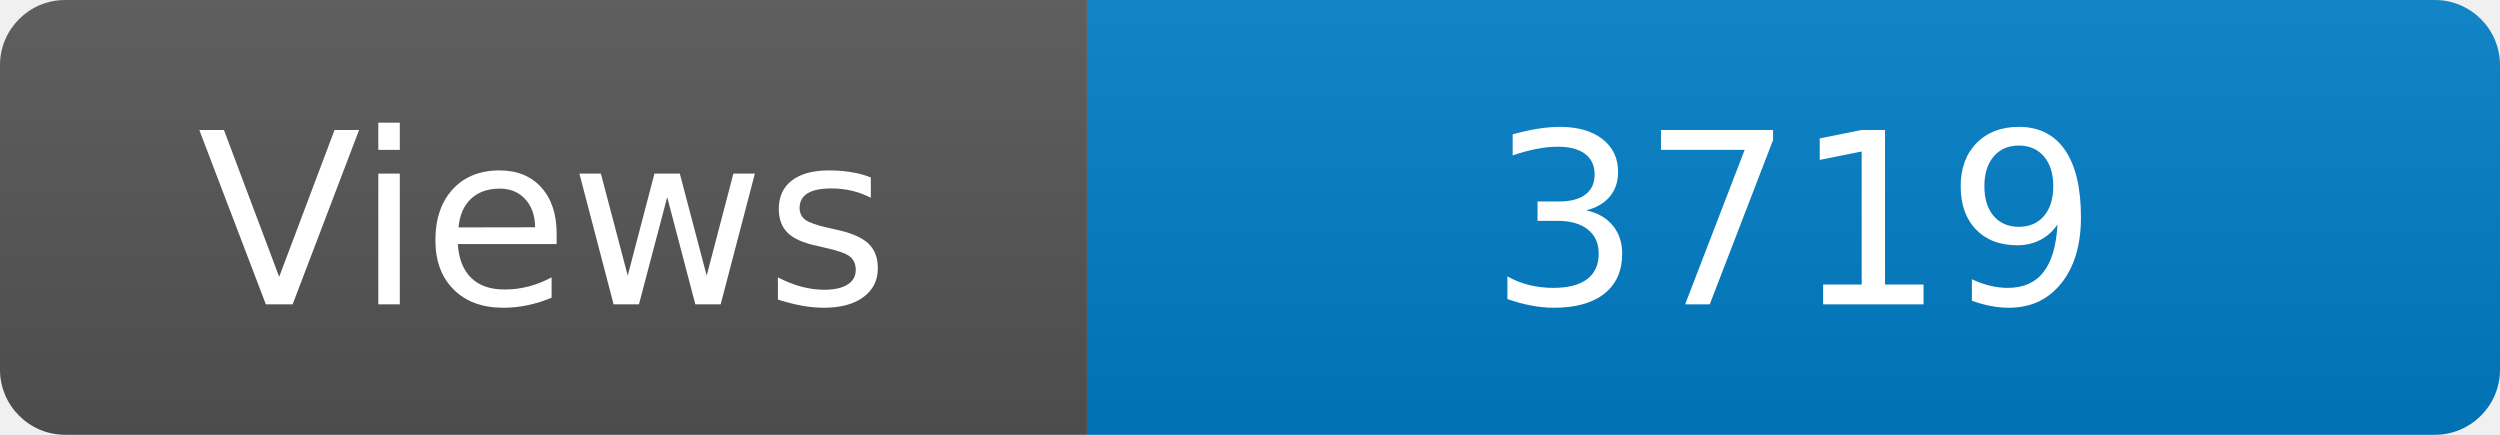
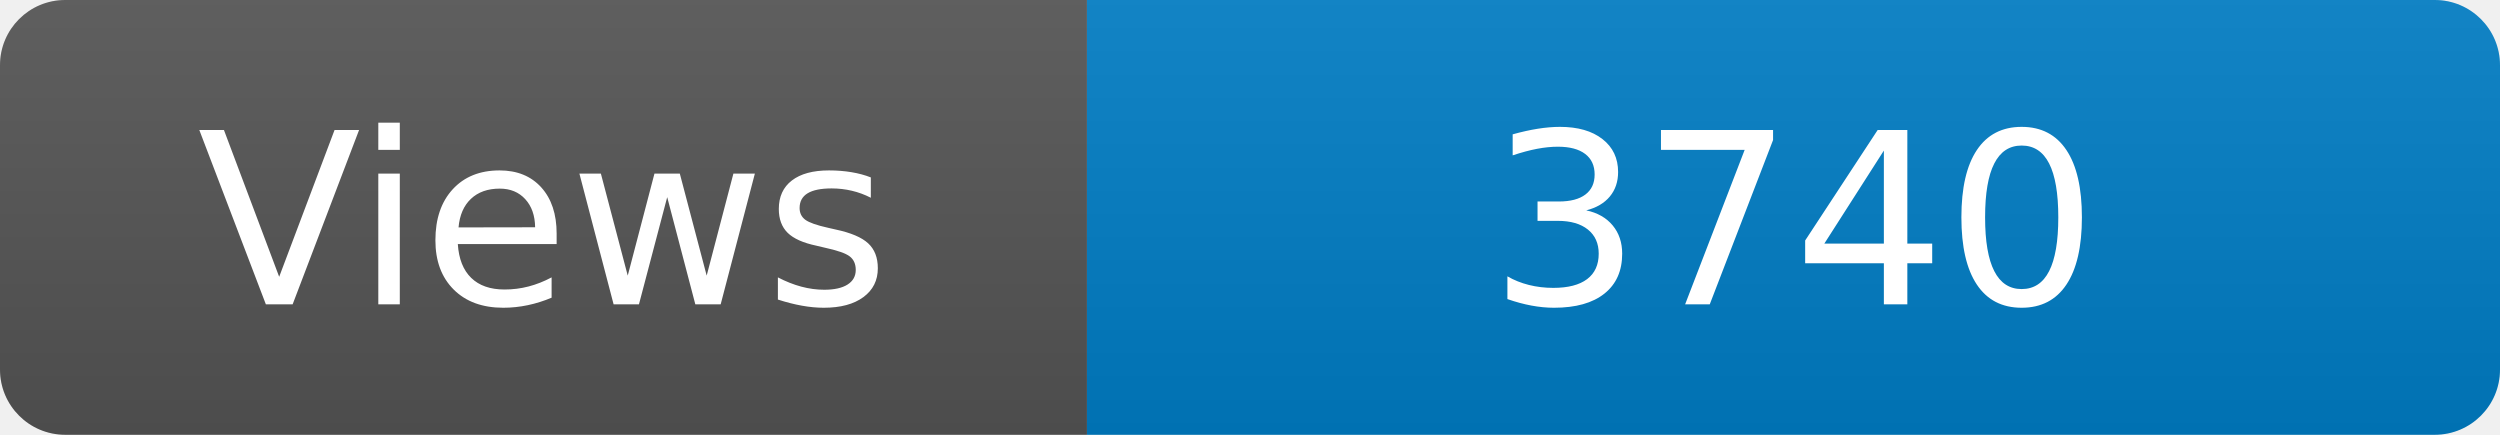
<svg xmlns="http://www.w3.org/2000/svg" width="115" height="20" role="img" aria-label="Maintained?: yes">
  <linearGradient id="s" x2="0" y2="100%">
    <stop offset="0" stop-color="#bbb" stop-opacity=".1" />
    <stop offset="1" stop-opacity=".1" />
  </linearGradient>
  <clipPath id="r">
    <rect width="115" height="20" rx="3" fill="#fff" />
  </clipPath>
  <g clip-path="url(#r)">
    <rect width="50" height="20" fill="#555" />
    <rect x="50" width="160" height="20" fill="#007ec6" />
    <rect width="115" height="20" fill="url(#s)" />
  </g>
  <g fill="#fff" text-anchor="middle" font-family="Verdana,Geneva,DejaVu Sans,sans-serif" font-size="110">
    <text x="250" y="140" transform="scale(.1)" fill="#fff">Views</text>
-     <text x="825" y="140" transform="scale(.1)" fill="#fff">3719</text>
+     <text x="825" y="140" transform="scale(.1)" fill="#fff">3740</text>
  </g>
</svg>
